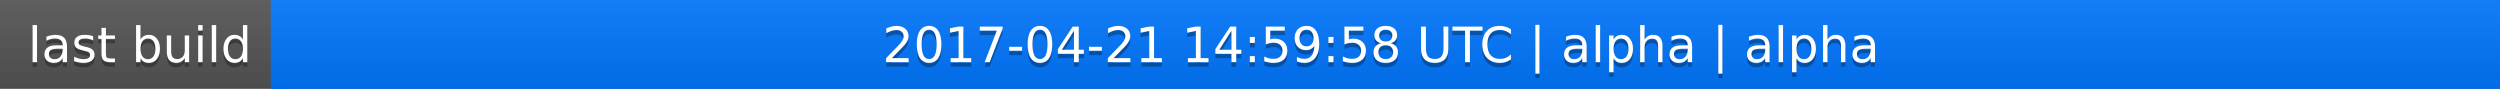
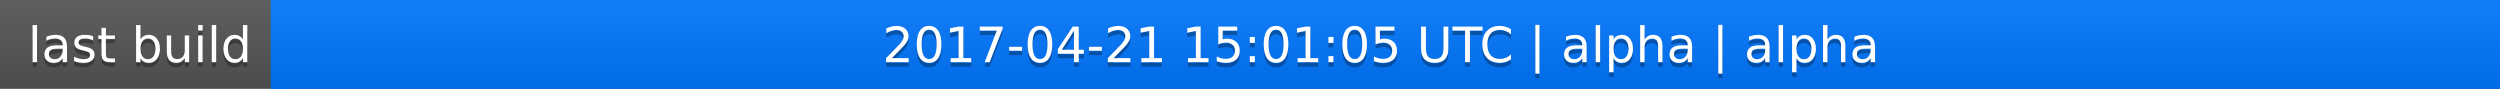
<svg xmlns="http://www.w3.org/2000/svg" width="563" height="20">
  <linearGradient id="a" x2="0" y2="100%">
    <stop offset="0" stop-color="#bbb" stop-opacity=".1" />
    <stop offset="1" stop-opacity=".1" />
  </linearGradient>
  <rect rx="0" width="563" height="20" fill="#555" />
  <rect rx="0" x="61" width="502" height="20" fill="#07f" />
  <path fill="#07f" d="M61 0h4v20h-4z" />
  <rect rx="0" width="563" height="20" fill="url(#a)" />
  <g fill="#fff" text-anchor="middle" font-family="DejaVu Sans,Verdana,Geneva,sans-serif" font-size="11">
    <text x="31.5" y="15" fill="#010101" fill-opacity=".3">last build</text>
    <text x="31.5" y="14">last build</text>
-     <text x="311" y="15" fill="#010101" fill-opacity=".3">2017-04-21 14:59:58 UTC | alpha | alpha</text>
-     <text x="311" y="14">2017-04-21 14:59:58 UTC | alpha | alpha</text>
+     <text x="311" y="15" fill="#010101" fill-opacity=".3">2017-04-21 15:01:05 UTC | alpha | alpha</text>
+     <text x="311" y="14">2017-04-21 15:01:05 UTC | alpha | alpha</text>
  </g>
</svg>
